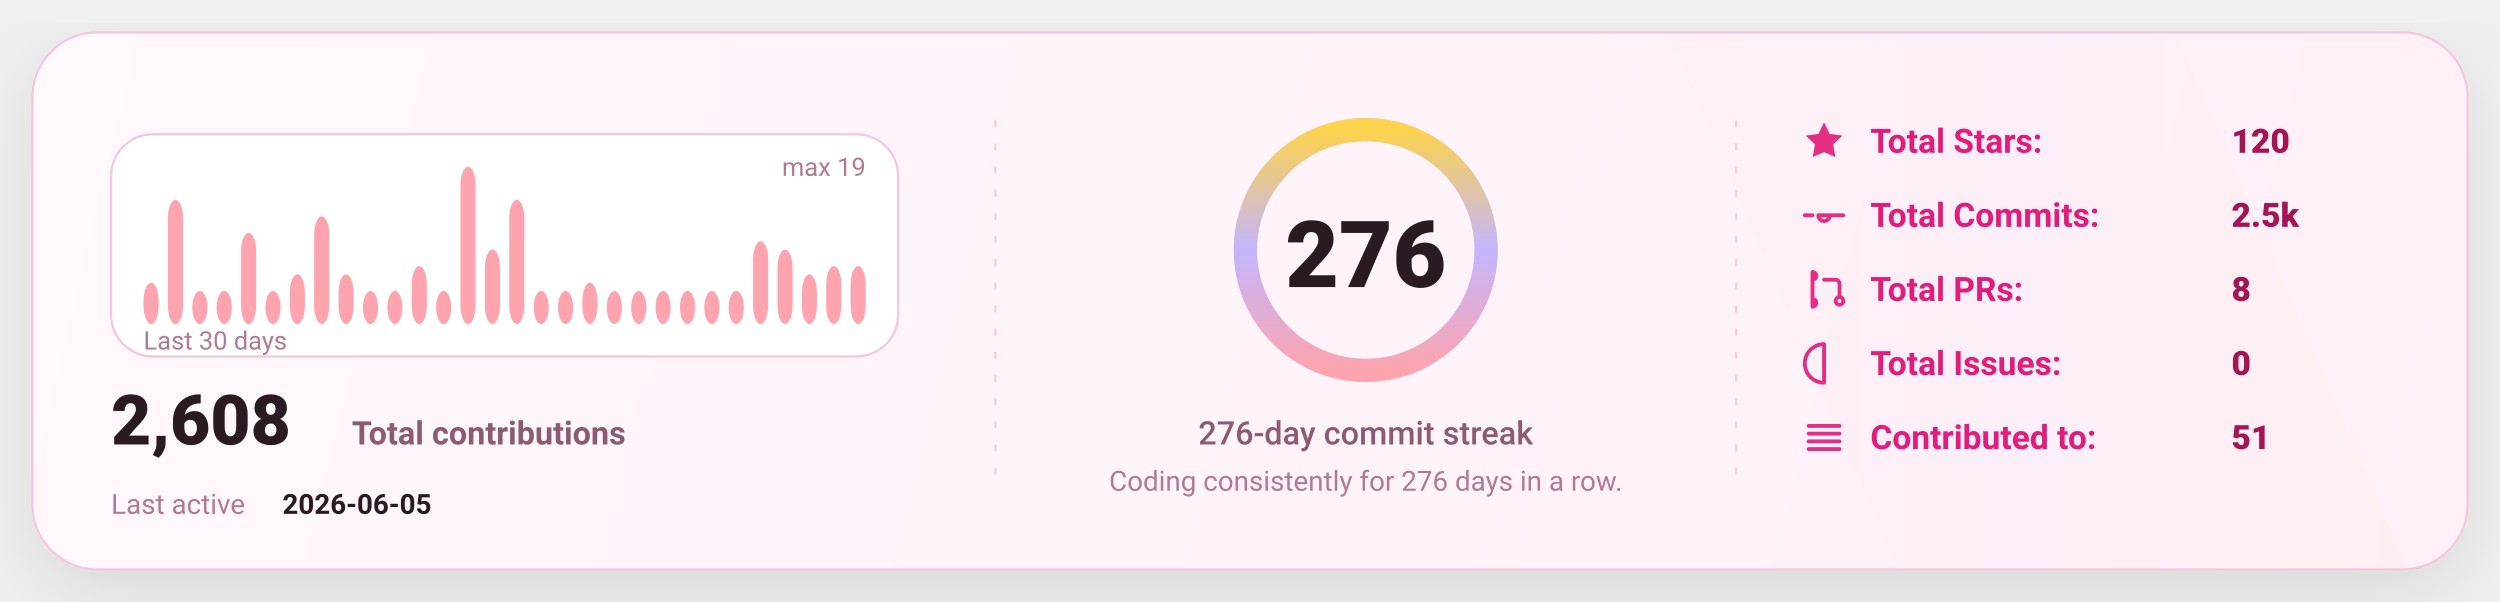
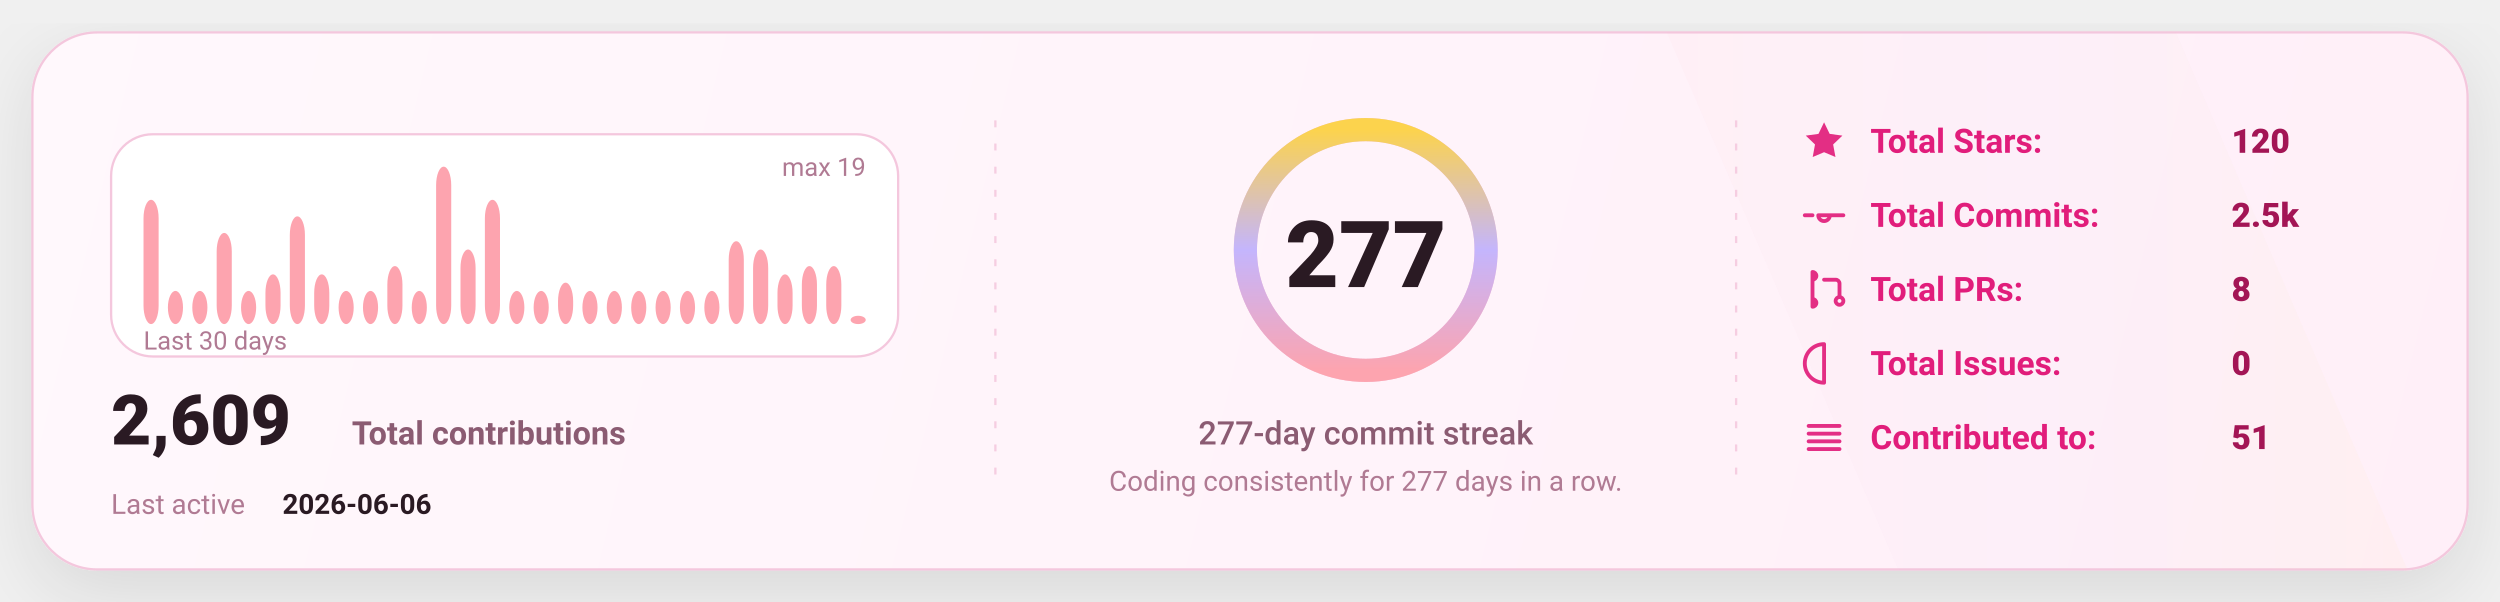
<svg xmlns="http://www.w3.org/2000/svg" width="1080" height="260" viewBox="0 0 1080 260" fill="none" role="img" aria-label="GitHub stats card">
  <defs>
    <linearGradient id="bg" x1="0" y1="0" x2="1080" y2="260" gradientUnits="userSpaceOnUse">
      <stop stop-color="#FFF8FC" />
      <stop offset="1" stop-color="#FFEFF8" />
    </linearGradient>
    <linearGradient id="accent" x1="0" y1="0" x2="1" y2="0">
      <stop offset="0" stop-color="#FDA4AF" />
      <stop offset="0.5" stop-color="#C4B5FD" />
      <stop offset="1" stop-color="#FCD34D" />
    </linearGradient>
    <linearGradient id="chartFill" x1="0" y1="0" x2="0" y2="1">
      <stop stop-color="#FDA4AF" stop-opacity="0.18" />
      <stop offset="1" stop-color="#FDA4AF" stop-opacity="0" />
    </linearGradient>
    <filter id="shadow" x="-20%" y="-20%" width="140%" height="140%">
      <feDropShadow dx="0" dy="10" stdDeviation="16" flood-color="#000000" flood-opacity="0.1" />
    </filter>
    <style>
      text { font-family: "Comic Sans MS","Trebuchet MS","Segoe UI",system-ui,-apple-system,Roboto,Helvetica,Arial,sans-serif; dominant-baseline: alphabetic; }
    </style>
  </defs>
  <rect x="14" y="14" width="1052" height="232" rx="28" fill="url(#bg)" stroke="#F4C7DD" stroke-width="1" filter="url(#shadow)" />
  <path d="M720 14     L940 14     L1040 246     L820 246 Z" fill="url(#accent)" opacity="0.04" />
  <line x1="430" y1="52" x2="430" y2="208" stroke="#F4C7DD" stroke-width="1" stroke-dasharray="3 7" opacity="0.85" />
  <line x1="430" y1="52" x2="430" y2="208" stroke="url(#accent)" stroke-width="1.4" stroke-dasharray="2 7" opacity="0.65" />
  <line x1="750" y1="52" x2="750" y2="208" stroke="#F4C7DD" stroke-width="1" stroke-dasharray="3 7" opacity="0.85" />
  <line x1="750" y1="52" x2="750" y2="208" stroke="url(#accent)" stroke-width="1.4" stroke-dasharray="2 7" opacity="0.65" />
  <g transform="translate(48,58)">
    <rect x="0" y="0" width="340" height="96" rx="18" fill="#FFFFFF" stroke="#F4C7DD" />
-     <rect x="14.00" y="64.11" width="6.53" height="17.89" rx="8.00" fill="#FDA4AF" />
-     <rect x="24.53" y="28.32" width="6.53" height="53.68" rx="8.00" fill="#FDA4AF" />
+     <rect x="14.00" y="28.32" width="6.53" height="53.68" rx="8.00" fill="#FDA4AF" />
+     <rect x="24.53" y="67.68" width="6.53" height="14.32" rx="8.00" fill="#FDA4AF" />
    <rect x="35.07" y="67.68" width="6.53" height="14.32" rx="8.00" fill="#FDA4AF" />
-     <rect x="45.60" y="67.68" width="6.53" height="14.32" rx="8.00" fill="#FDA4AF" />
-     <rect x="56.13" y="42.63" width="6.53" height="39.37" rx="8.00" fill="#FDA4AF" />
-     <rect x="66.67" y="67.68" width="6.53" height="14.32" rx="8.00" fill="#FDA4AF" />
-     <rect x="77.20" y="60.53" width="6.53" height="21.47" rx="8.00" fill="#FDA4AF" />
-     <rect x="87.73" y="35.47" width="6.53" height="46.53" rx="8.00" fill="#FDA4AF" />
-     <rect x="98.27" y="60.53" width="6.53" height="21.47" rx="8.00" fill="#FDA4AF" />
+     <rect x="45.60" y="42.63" width="6.53" height="39.37" rx="8.00" fill="#FDA4AF" />
+     <rect x="56.13" y="67.68" width="6.53" height="14.32" rx="8.00" fill="#FDA4AF" />
+     <rect x="66.67" y="60.53" width="6.53" height="21.47" rx="8.00" fill="#FDA4AF" />
+     <rect x="77.20" y="35.47" width="6.53" height="46.53" rx="8.00" fill="#FDA4AF" />
+     <rect x="87.73" y="60.53" width="6.53" height="21.47" rx="8.00" fill="#FDA4AF" />
+     <rect x="98.27" y="67.68" width="6.53" height="14.32" rx="8.00" fill="#FDA4AF" />
    <rect x="108.80" y="67.68" width="6.53" height="14.32" rx="8.00" fill="#FDA4AF" />
-     <rect x="119.33" y="67.68" width="6.53" height="14.32" rx="8.00" fill="#FDA4AF" />
-     <rect x="129.87" y="56.95" width="6.53" height="25.05" rx="8.00" fill="#FDA4AF" />
-     <rect x="140.40" y="67.68" width="6.53" height="14.32" rx="8.00" fill="#FDA4AF" />
-     <rect x="150.93" y="14.00" width="6.53" height="68.00" rx="8.00" fill="#FDA4AF" />
-     <rect x="161.47" y="49.79" width="6.53" height="32.21" rx="8.00" fill="#FDA4AF" />
-     <rect x="172.00" y="28.32" width="6.53" height="53.68" rx="8.00" fill="#FDA4AF" />
+     <rect x="119.33" y="56.95" width="6.53" height="25.05" rx="8.00" fill="#FDA4AF" />
+     <rect x="129.87" y="67.68" width="6.53" height="14.32" rx="8.00" fill="#FDA4AF" />
+     <rect x="140.40" y="14.00" width="6.53" height="68.00" rx="8.00" fill="#FDA4AF" />
+     <rect x="150.93" y="49.79" width="6.53" height="32.21" rx="8.00" fill="#FDA4AF" />
+     <rect x="161.47" y="28.32" width="6.53" height="53.68" rx="8.00" fill="#FDA4AF" />
+     <rect x="172.00" y="67.68" width="6.53" height="14.32" rx="8.00" fill="#FDA4AF" />
    <rect x="182.53" y="67.68" width="6.53" height="14.32" rx="8.00" fill="#FDA4AF" />
-     <rect x="193.07" y="67.68" width="6.53" height="14.32" rx="8.00" fill="#FDA4AF" />
-     <rect x="203.60" y="64.11" width="6.53" height="17.89" rx="8.00" fill="#FDA4AF" />
+     <rect x="193.07" y="64.11" width="6.53" height="17.89" rx="8.00" fill="#FDA4AF" />
+     <rect x="203.60" y="67.68" width="6.53" height="14.32" rx="8.00" fill="#FDA4AF" />
    <rect x="214.13" y="67.68" width="6.53" height="14.32" rx="8.00" fill="#FDA4AF" />
    <rect x="224.67" y="67.68" width="6.53" height="14.32" rx="8.00" fill="#FDA4AF" />
    <rect x="235.20" y="67.68" width="6.53" height="14.32" rx="8.00" fill="#FDA4AF" />
    <rect x="245.73" y="67.68" width="6.53" height="14.32" rx="8.00" fill="#FDA4AF" />
    <rect x="256.27" y="67.68" width="6.53" height="14.32" rx="8.00" fill="#FDA4AF" />
-     <rect x="266.80" y="67.68" width="6.53" height="14.32" rx="8.00" fill="#FDA4AF" />
-     <rect x="277.33" y="46.21" width="6.53" height="35.79" rx="8.00" fill="#FDA4AF" />
-     <rect x="287.87" y="49.79" width="6.53" height="32.21" rx="8.00" fill="#FDA4AF" />
-     <rect x="298.40" y="60.53" width="6.53" height="21.47" rx="8.00" fill="#FDA4AF" />
+     <rect x="266.80" y="46.21" width="6.53" height="35.79" rx="8.00" fill="#FDA4AF" />
+     <rect x="277.33" y="49.79" width="6.53" height="32.21" rx="8.00" fill="#FDA4AF" />
+     <rect x="287.87" y="60.53" width="6.53" height="21.47" rx="8.00" fill="#FDA4AF" />
+     <rect x="298.40" y="56.95" width="6.53" height="25.05" rx="8.00" fill="#FDA4AF" />
    <rect x="308.93" y="56.95" width="6.53" height="25.05" rx="8.00" fill="#FDA4AF" />
-     <rect x="319.47" y="56.95" width="6.53" height="25.05" rx="8.00" fill="#FDA4AF" />
+     <rect x="319.47" y="78.42" width="6.53" height="3.58" rx="8.00" fill="#FDA4AF" />
    <text x="14" y="93.00" fill="#B07A93" font-size="11">
      Last 30 days
    </text>
    <text x="326.00" y="18" text-anchor="end" fill="#B07A93" font-size="11">
      max 19
    </text>
    <g transform="translate(0,134)">
      <text x="0" y="0" fill="#2A1A23" font-size="30" font-weight="820">
-         2,608
+         2,609
      </text>
      <text x="104" y="0" fill="#8B5B72" font-size="14" font-weight="650">
        Total contributions
      </text>
      <text x="0" y="30" fill="#B07A93" font-size="12">
        Last active
      </text>
      <text x="74" y="30" fill="#2A1A23" font-size="12" font-weight="700">
-         2026-06-05
+         2026-06-06
      </text>
    </g>
  </g>
  <g>
    <circle cx="590" cy="108" r="52" stroke="#F4C7DD" stroke-width="10" />
    <circle cx="590" cy="108" r="52" stroke="url(#accent)" stroke-width="10" stroke-linecap="round" stroke-dasharray="326.73 326.73" transform="rotate(-90 590 108)" />
    <text x="590" y="124.00" text-anchor="middle" fill="#2A1A23" font-size="40" font-weight="900">
-       276
+       277
    </text>
    <text x="590" y="192.00" text-anchor="middle" fill="#8B5B72" font-size="14" font-weight="450">
-       276-day commit streak
+       277-day commit streak
    </text>
    <text x="590" y="212.00" text-anchor="middle" fill="#B07A93" font-size="12" font-weight="420">
-       Coding consistently for 276 days in a row.
+       Coding consistently for 277 days in a row.
    </text>
  </g>
  <g transform="translate(778,66)">
    <g transform="translate(0,0)">
      <g transform="translate(0,-15)">
        <svg x="0" y="0" width="20" height="20" viewBox="0 0 24 24" fill="none">
          <path d="M12 2.2l2.9 6 6.6.9-4.8 4.6 1.2 6.5L12 17.7 6.1 20.2l1.2-6.5-4.8-4.6 6.6-.9L12 2.2z" fill="#E11D7B" opacity="0.92" />
        </svg>
      </g>
      <text x="30" y="0" fill="#E11D7B" font-size="14.5" font-weight="650">
            Total Stars:
          </text>
      <text x="186" y="0" fill="#A31555" font-size="14.5" font-weight="850">
            120
          </text>
    </g>
    <g transform="translate(0,32)">
      <g transform="translate(0,-15)">
        <svg x="0" y="0" width="20" height="20" viewBox="0 0 24 24" fill="none">
          <path d="M9 12a3 3 0 1 0 6 0Zm-7 0h4m8 0h8" stroke="#E11D7B" stroke-width="2" stroke-linecap="round" stroke-linejoin="round" opacity="0.92" />
        </svg>
      </g>
      <text x="30" y="0" fill="#E11D7B" font-size="14.5" font-weight="650">
            Total Commits:
          </text>
      <text x="186" y="0" fill="#A31555" font-size="14.5" font-weight="850">
            2.5k
          </text>
    </g>
    <g transform="translate(0,64)">
      <g transform="translate(0,-15)">
        <svg x="0" y="0" width="20" height="20" viewBox="0 0 24 24" fill="none">
          <path d="M6 4v16m0-13a2 2 0 1 0 0-4Zm0 14a2 2 0 1 0 0-4Zm6-14h6a2 2 0 0 1 2 2v7m0 0a2 2 0 1 0 0 4 2 2 0 0 0 0-4Z" stroke="#E11D7B" stroke-width="2" stroke-linecap="round" stroke-linejoin="round" opacity="0.92" />
        </svg>
      </g>
      <text x="30" y="0" fill="#E11D7B" font-size="14.5" font-weight="650">
            Total PRs:
          </text>
      <text x="186" y="0" fill="#A31555" font-size="14.5" font-weight="850">
            8
          </text>
    </g>
    <g transform="translate(0,96)">
      <g transform="translate(0,-15)">
        <svg x="0" y="0" width="20" height="20" viewBox="0 0 24 24" fill="none">
          <path d="M12 2a10 10 0 1 0 0 20Zm0 6v6m0 4h.01" stroke="#E11D7B" stroke-width="2" stroke-linecap="round" stroke-linejoin="round" opacity="0.92" />
        </svg>
      </g>
      <text x="30" y="0" fill="#E11D7B" font-size="14.5" font-weight="650">
            Total Issues:
          </text>
      <text x="186" y="0" fill="#A31555" font-size="14.5" font-weight="850">
            0
          </text>
    </g>
    <g transform="translate(0,128)">
      <g transform="translate(0,-15)">
        <svg x="0" y="0" width="20" height="20" viewBox="0 0 24 24" fill="none">
          <path d="M4 6h16M4 10h16M4 14h16M4 18h16" stroke="#E11D7B" stroke-width="2" stroke-linecap="round" stroke-linejoin="round" opacity="0.92" />
        </svg>
      </g>
      <text x="30" y="0" fill="#E11D7B" font-size="14.5" font-weight="650">
            Contributed to:
          </text>
      <text x="186" y="0" fill="#A31555" font-size="14.5" font-weight="850">
            51
          </text>
    </g>
  </g>
</svg>
